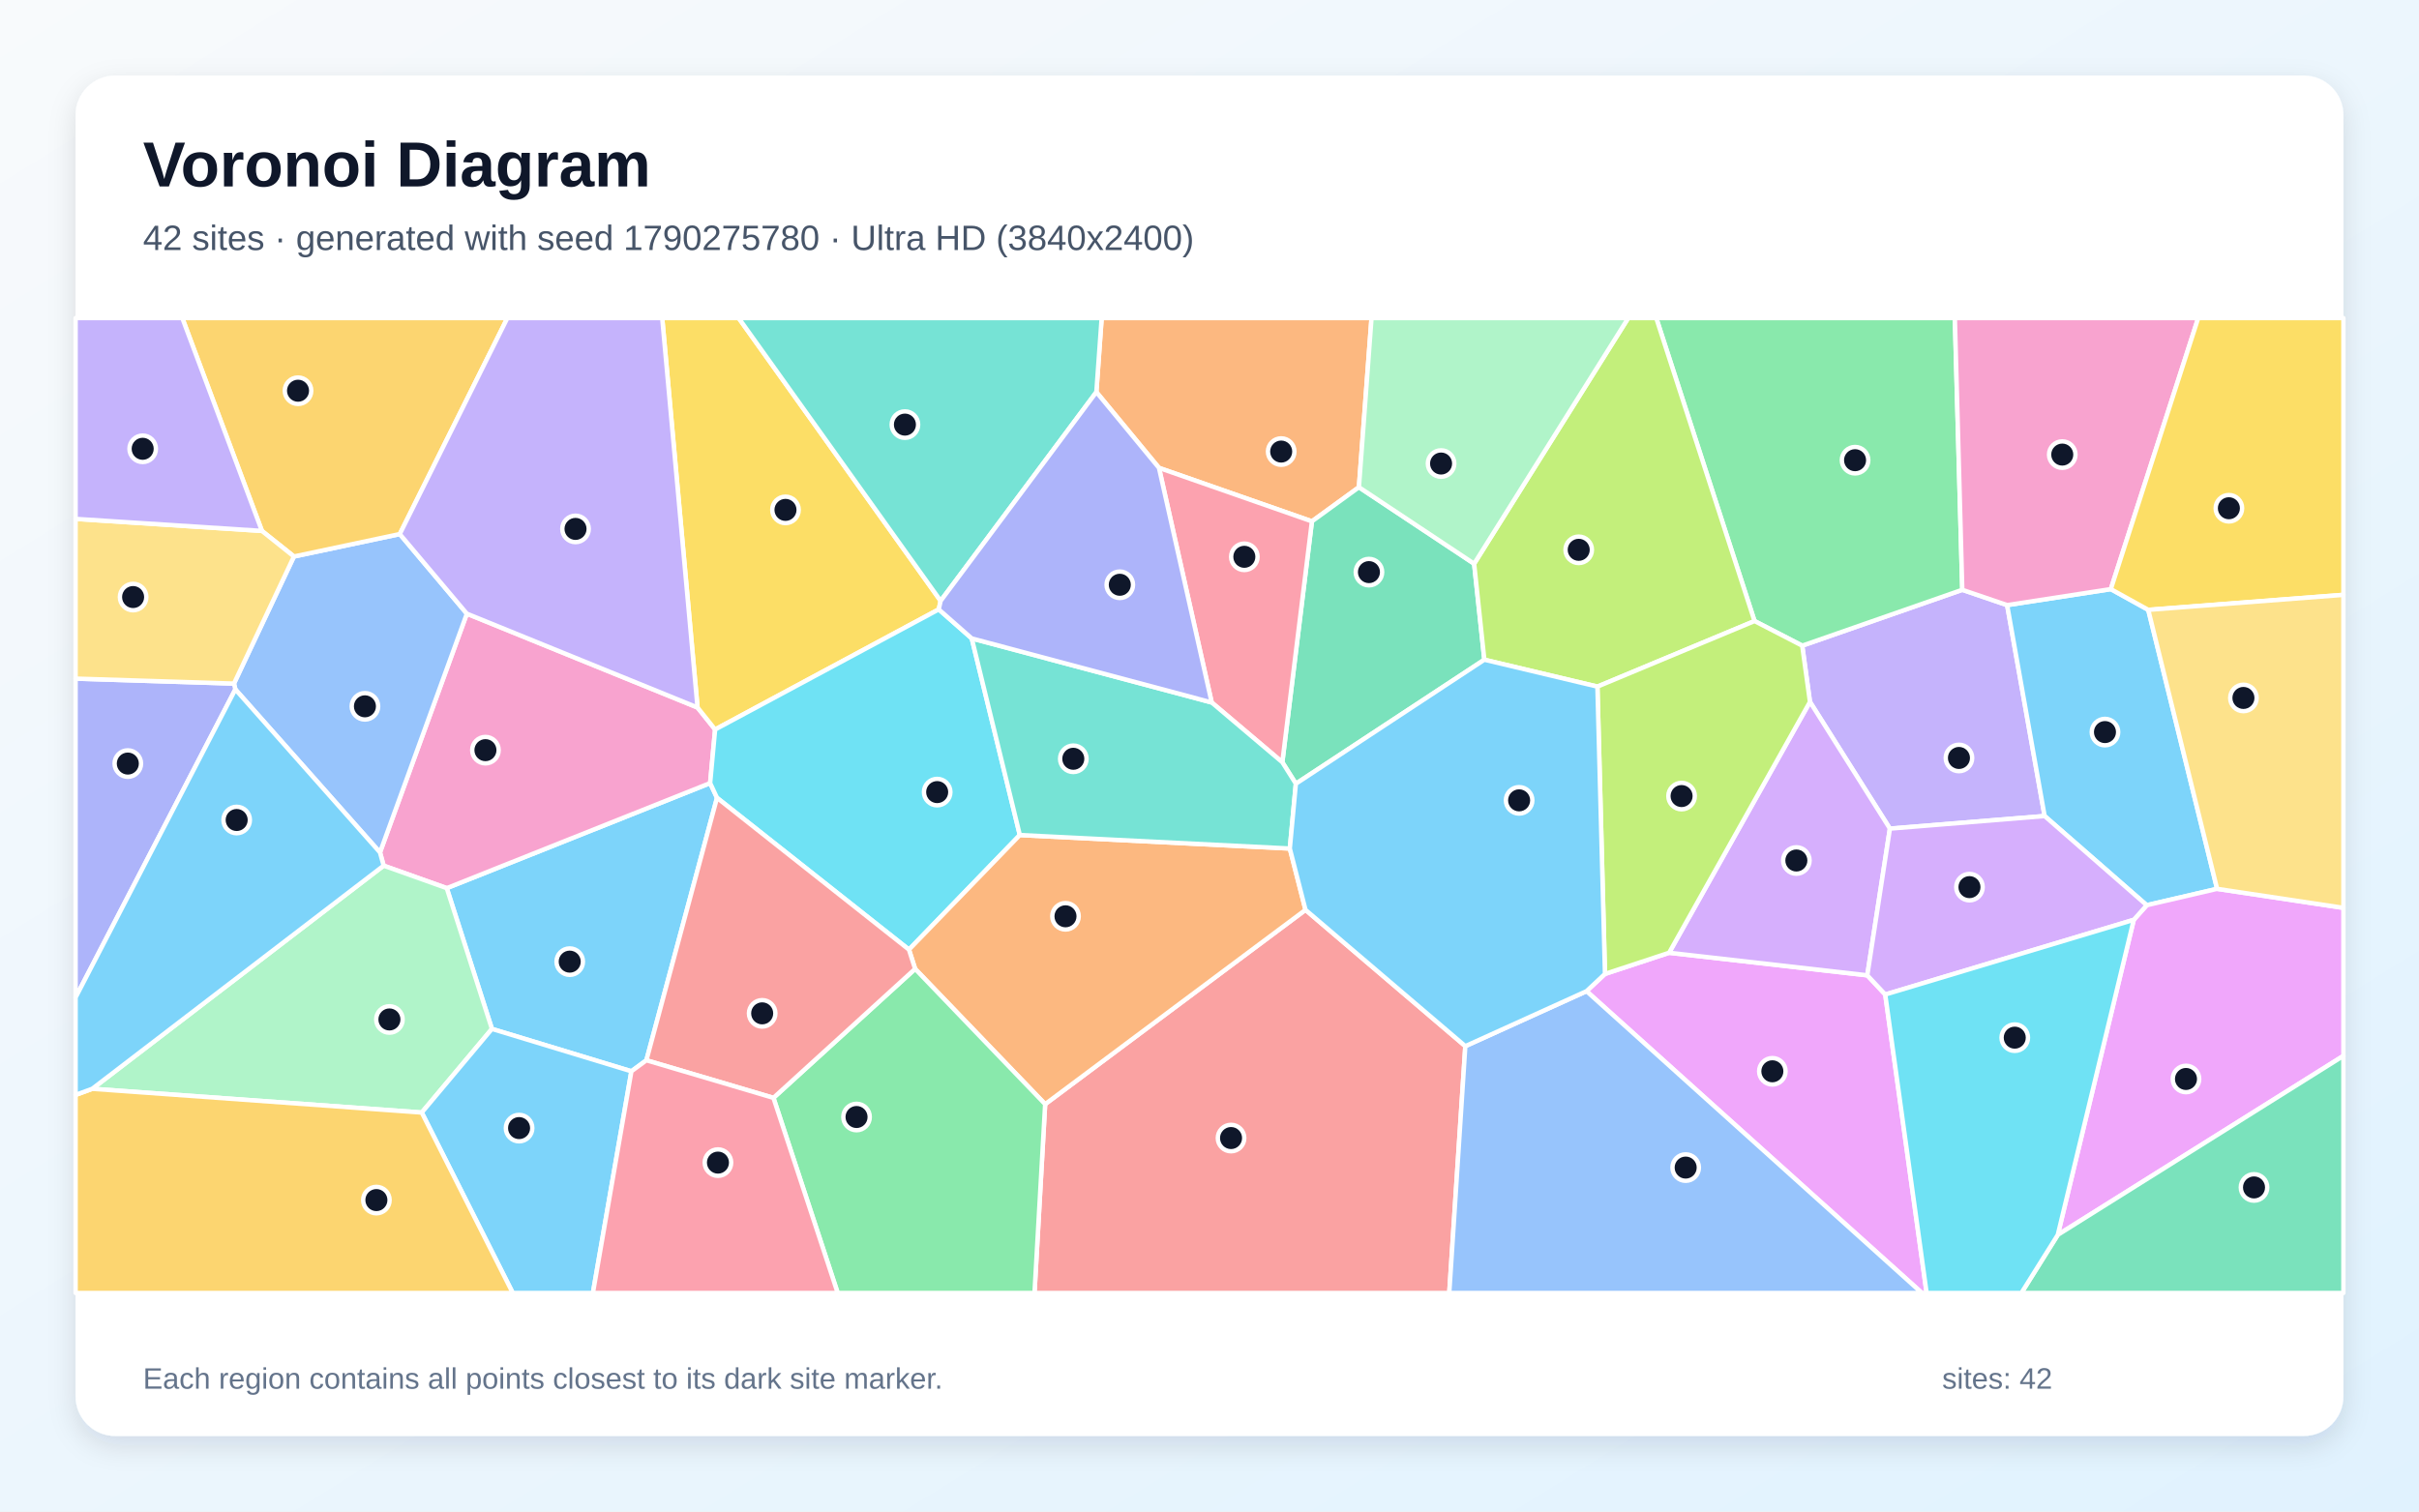
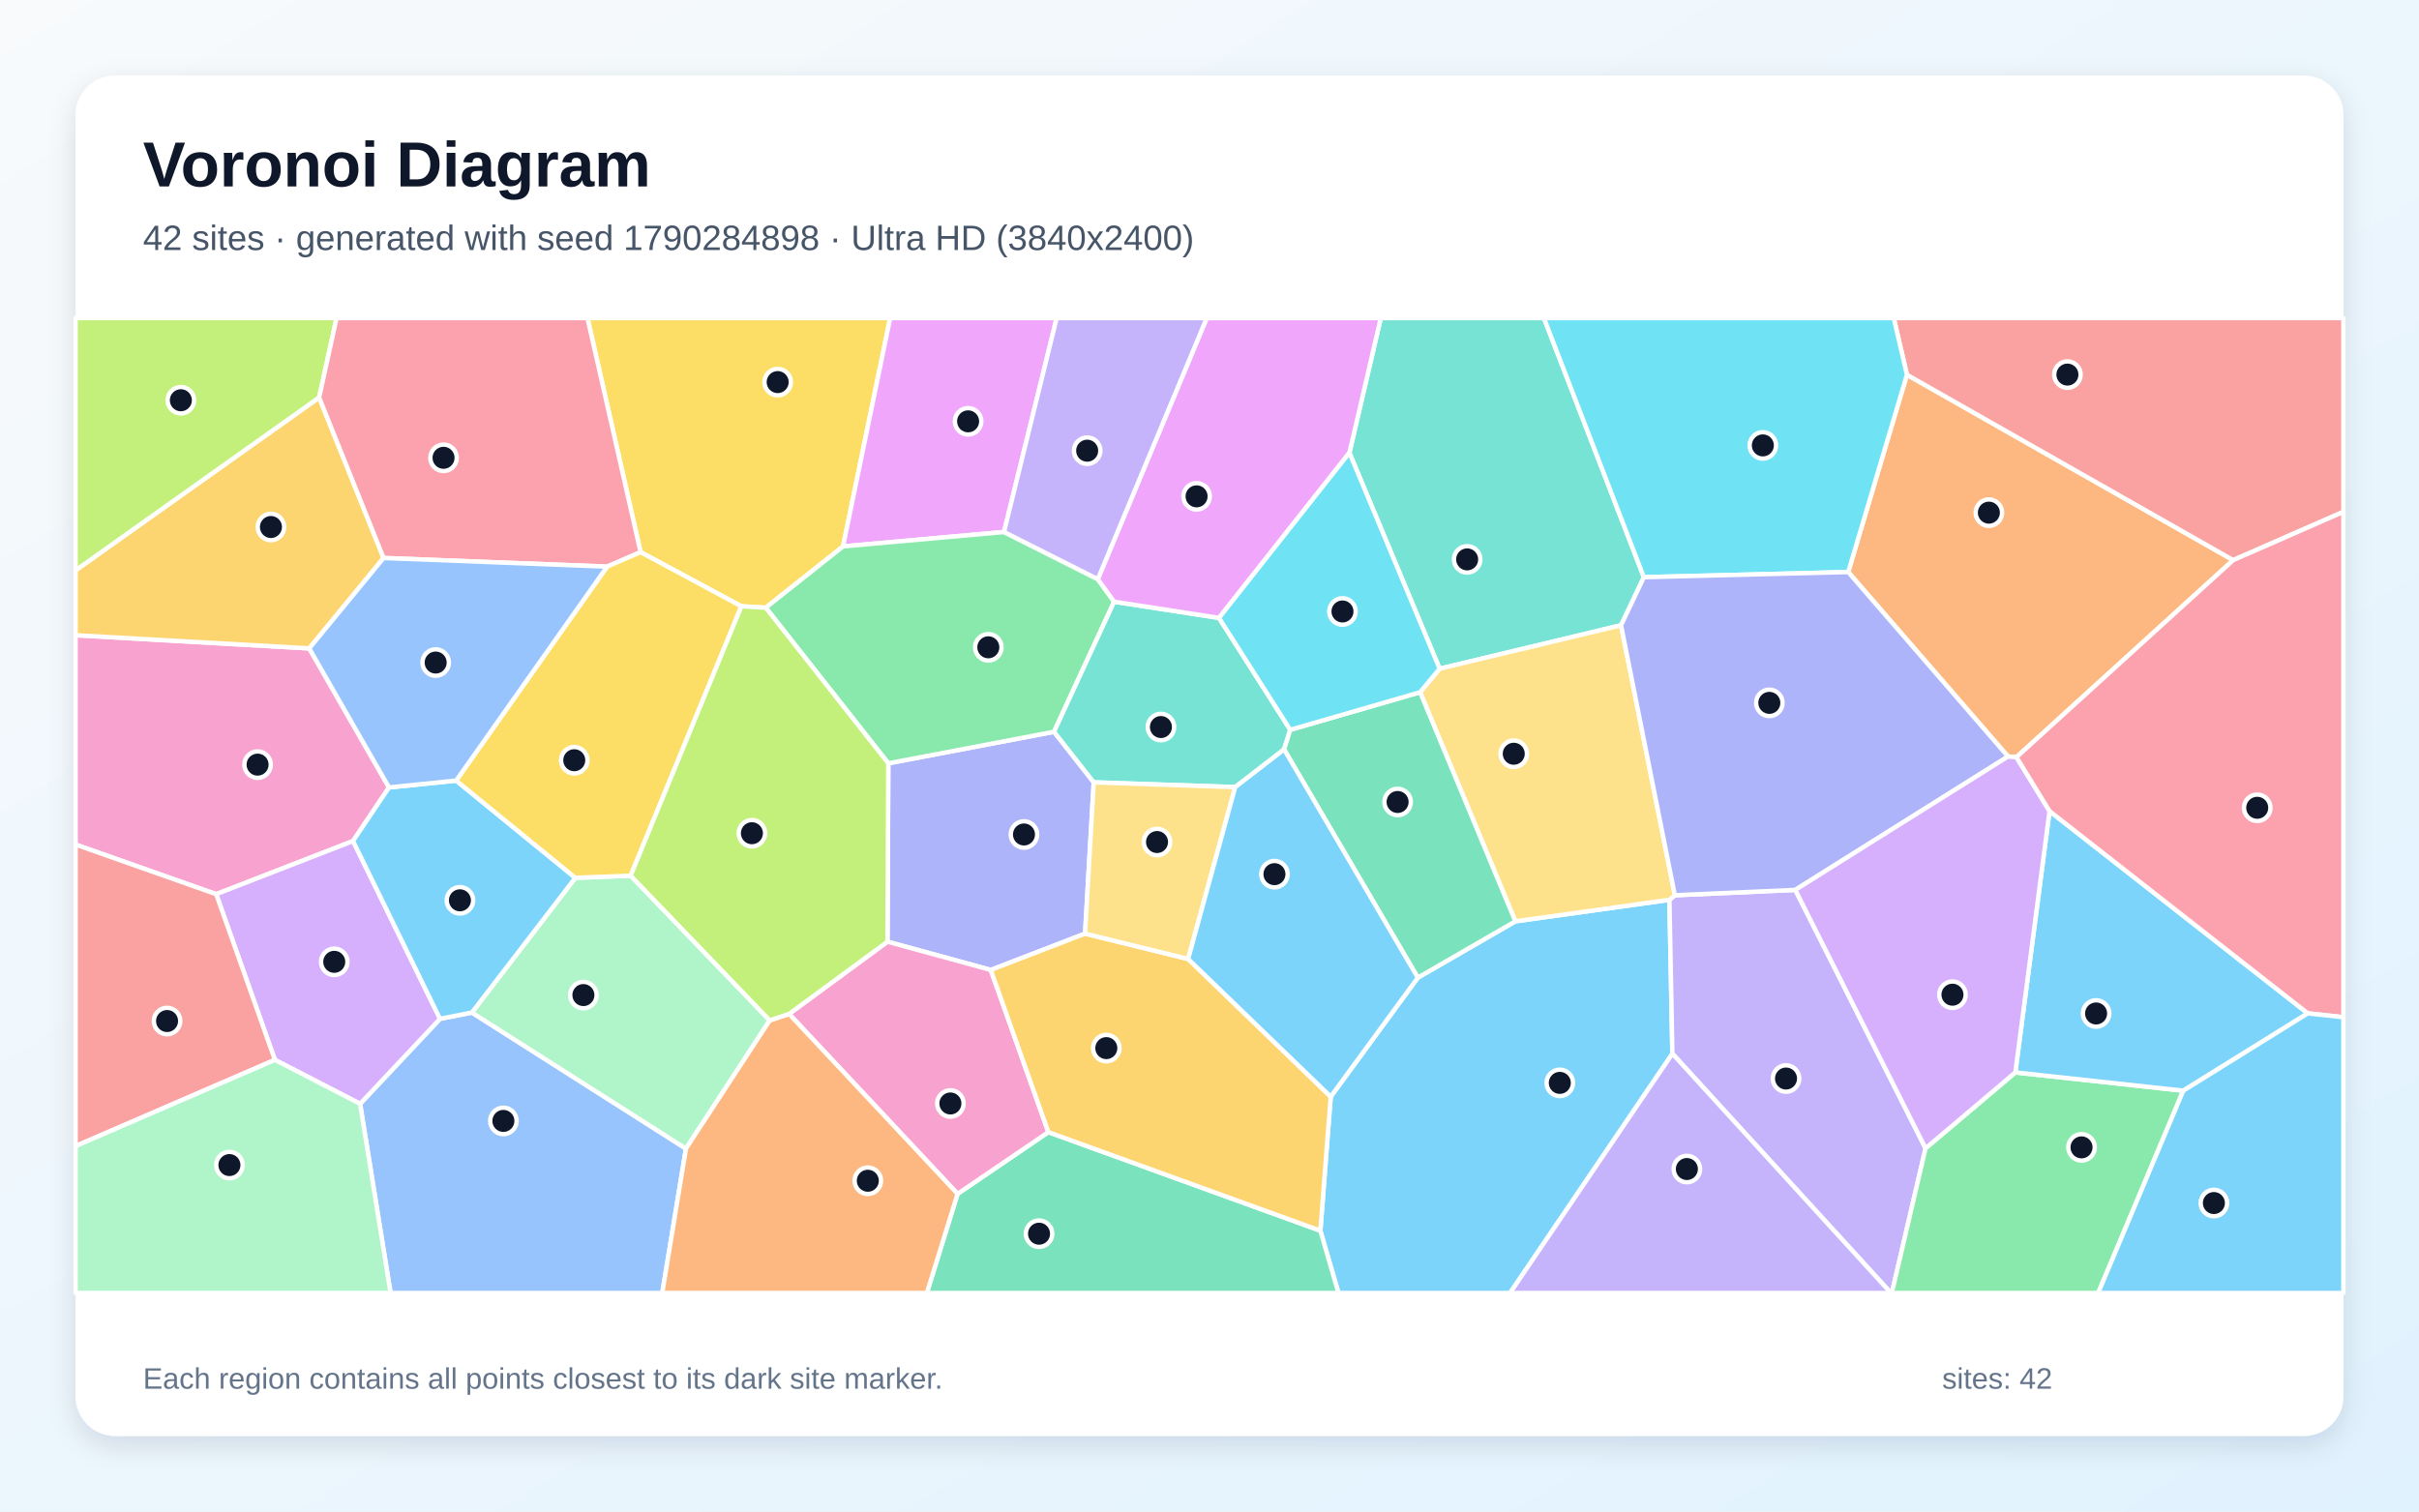
<svg xmlns="http://www.w3.org/2000/svg" width="3840" height="2400" viewBox="0 0 3840 2400" role="img" aria-labelledby="title description">
  <defs>
    <linearGradient id="background" x1="0" y1="0" x2="1" y2="1">
      <stop stop-color="#F8FAFC" />
      <stop offset="1" stop-color="#E0F2FE" />
    </linearGradient>
    <filter id="shadow" x="-5%" y="-5%" width="110%" height="110%">
      <feDropShadow dx="0" dy="15" stdDeviation="22" flood-color="#0F172A" flood-opacity=".12" />
    </filter>
  </defs>
  <rect width="3840" height="2400" fill="url(#background)" />
  <rect x="120" y="120" width="3600" height="2160" rx="63" fill="#FFFFFF" filter="url(#shadow)" />
  <g font-family="Arial, sans-serif">
    <text x="227" y="296" font-size="101" font-weight="700" fill="#0F172A">Voronoi Diagram</text>
-     <text x="227" y="397" font-size="56" fill="#475569">42 sites · generated with seed 1790275780 · Ultra HD (3840x2400)</text>
+     <text x="227" y="397" font-size="56" fill="#475569">42 sites · generated with seed 1790284898 · Ultra HD (3840x2400)</text>
  </g>
  <g stroke="#FFFFFF" stroke-width="7" stroke-linejoin="round">
-     <polygon points="1026.1,1683.5 1002.3,1701.0 780.9,1633.7 709.2,1410.2 1127.3,1243.4 1138.2,1266.8" fill="#38BDF8" fill-opacity="0.65" />
-     <polygon points="3186.2,960.8 3245.7,1295.7 3000.1,1315.7 2873.2,1114.4 2860.9,1025.2 3115.0,936.5" fill="#A78BFA" fill-opacity="0.65" />
-     <polygon points="609.0,1374.5 603.2,1353.5 741.1,974.4 1107.3,1123.4 1135.2,1158.3 1127.3,1243.4 709.2,1410.2" fill="#F472B6" fill-opacity="0.65" />
-     <polygon points="2157.2,773.6 2082.6,827.8 1839.8,742.9 1740.4,622.5 1748.8,505.0 2177.2,505.0" fill="#FB923C" fill-opacity="0.65" />
-     <polygon points="1493.2,954.1 1490.2,967.6 1135.2,1158.3 1107.3,1123.4 1051.2,505.0 1172.6,505.0" fill="#FACC15" fill-opacity="0.65" />
-     <polygon points="3115.0,936.5 2860.9,1025.2 2785.2,986.1 2629.2,505.0 3103.2,505.0" fill="#4ADE80" fill-opacity="0.65" />
-     <polygon points="1740.4,622.5 1493.2,954.1 1172.6,505.0 1748.8,505.0" fill="#2DD4BF" fill-opacity="0.65" />
-     <polygon points="466.6,883.6 634.6,848.0 741.1,974.4 603.2,1353.5 373.6,1094.6 371.4,1085.4" fill="#60A5FA" fill-opacity="0.65" />
-     <polygon points="2518.5,1573.8 2547.8,1546.4 2649.6,1512.8 2964.2,1548.6 2992.7,1579.1 3058.4,2053.0 3050.9,2053.0" fill="#E879F9" fill-opacity="0.65" />
-     <polygon points="2340.1,895.1 2356.3,1047.5 2057.1,1244.4 2035.6,1210.3 2082.6,827.8 2157.2,773.6" fill="#34D399" fill-opacity="0.65" />
-     <polygon points="1659.1,1753.2 2072.4,1444.7 2326.1,1661.1 2300.6,2053.0 1642.2,2053.0" fill="#F87171" fill-opacity="0.65" />
-     <polygon points="120.0,1583.8 120.0,1077.5 371.4,1085.4 373.6,1094.6" fill="#818CF8" fill-opacity="0.65" />
-     <polygon points="634.6,848.0 466.6,883.6 415.8,843.0 289.4,505.0 805.4,505.0" fill="#FBBF24" fill-opacity="0.65" />
-     <polygon points="2535.8,1090.2 2356.3,1047.5 2340.1,895.1 2584.7,505.0 2629.2,505.0 2785.2,986.1" fill="#A3E635" fill-opacity="0.65" />
-     <polygon points="2964.2,1548.6 2649.6,1512.8 2873.2,1114.4 3000.1,1315.7" fill="#C084FC" fill-opacity="0.65" />
-     <polygon points="2035.6,1210.3 1923.5,1115.4 1839.8,742.9 2082.6,827.8" fill="#FB7185" fill-opacity="0.65" />
-     <polygon points="1542.6,1013.7 1618.9,1325.9 1442.9,1507.8 1138.2,1266.8 1127.3,1243.4 1135.2,1158.3 1490.2,967.6" fill="#22D3EE" fill-opacity="0.65" />
-     <polygon points="146.4,1728.8 609.0,1374.5 709.2,1410.2 780.9,1633.7 669.5,1766.5" fill="#86EFAC" fill-opacity="0.65" />
-     <polygon points="415.8,843.0 466.6,883.6 371.4,1085.4 120.0,1077.5 120.0,823.9" fill="#FCD34D" fill-opacity="0.65" />
-     <polygon points="669.5,1766.5 780.9,1633.7 1002.3,1701.0 941.2,2053.0 814.0,2053.0" fill="#38BDF8" fill-opacity="0.65" />
-     <polygon points="3519.5,1411.3 3407.8,1437.3 3245.7,1295.7 3186.2,960.8 3350.8,935.4 3410.2,968.3" fill="#38BDF8" fill-opacity="0.65" />
-     <polygon points="415.8,843.0 120.0,823.9 120.0,505.0 289.4,505.0" fill="#A78BFA" fill-opacity="0.65" />
-     <polygon points="3350.8,935.4 3186.2,960.8 3115.0,936.5 3103.2,505.0 3489.5,505.0" fill="#F472B6" fill-opacity="0.65" />
-     <polygon points="2072.4,1444.7 1659.1,1753.2 1452.7,1538.4 1442.9,1507.8 1618.9,1325.9 2047.5,1347.3" fill="#FB923C" fill-opacity="0.65" />
-     <polygon points="3410.2,968.3 3350.8,935.4 3489.5,505.0 3720.0,505.0 3720.0,944.5" fill="#FACC15" fill-opacity="0.65" />
-     <polygon points="1227.8,1743.2 1452.7,1538.4 1659.1,1753.2 1642.2,2053.0 1329.8,2053.0" fill="#4ADE80" fill-opacity="0.65" />
-     <polygon points="2047.5,1347.3 1618.9,1325.9 1542.6,1013.7 1923.5,1115.4 2035.6,1210.3 2057.1,1244.4" fill="#2DD4BF" fill-opacity="0.65" />
-     <polygon points="2326.1,1661.1 2518.5,1573.8 3050.9,2053.0 2300.6,2053.0" fill="#60A5FA" fill-opacity="0.65" />
-     <polygon points="3266.6,1960.7 3387.2,1460.5 3407.8,1437.3 3519.5,1411.3 3720.0,1441.5 3720.0,1676.5" fill="#E879F9" fill-opacity="0.65" />
-     <polygon points="3266.6,1960.7 3720.0,1676.5 3720.0,2053.0 3208.8,2053.0" fill="#34D399" fill-opacity="0.65" />
-     <polygon points="1227.8,1743.2 1026.1,1683.5 1138.2,1266.8 1442.9,1507.8 1452.7,1538.4" fill="#F87171" fill-opacity="0.65" />
-     <polygon points="1923.5,1115.4 1542.6,1013.7 1490.2,967.6 1493.2,954.1 1740.4,622.5 1839.8,742.9" fill="#818CF8" fill-opacity="0.65" />
-     <polygon points="120.0,1738.5 146.4,1728.8 669.5,1766.5 814.0,2053.0 120.0,2053.0" fill="#FBBF24" fill-opacity="0.65" />
-     <polygon points="2649.6,1512.8 2547.8,1546.4 2535.8,1090.2 2785.2,986.1 2860.9,1025.2 2873.2,1114.4" fill="#A3E635" fill-opacity="0.65" />
-     <polygon points="3387.2,1460.5 2992.7,1579.1 2964.2,1548.6 3000.1,1315.7 3245.7,1295.7 3407.8,1437.3" fill="#C084FC" fill-opacity="0.65" />
-     <polygon points="1002.3,1701.0 1026.1,1683.5 1227.8,1743.2 1329.8,2053.0 941.2,2053.0" fill="#FB7185" fill-opacity="0.65" />
-     <polygon points="2992.7,1579.1 3387.2,1460.5 3266.6,1960.7 3208.8,2053.0 3058.4,2053.0" fill="#22D3EE" fill-opacity="0.65" />
-     <polygon points="2340.1,895.1 2157.2,773.6 2177.2,505.0 2584.7,505.0" fill="#86EFAC" fill-opacity="0.65" />
-     <polygon points="3519.5,1411.3 3410.2,968.3 3720.0,944.5 3720.0,1441.5" fill="#FCD34D" fill-opacity="0.65" />
-     <polygon points="146.4,1728.8 120.0,1738.5 120.0,1583.8 373.6,1094.6 603.2,1353.5 609.0,1374.5" fill="#38BDF8" fill-opacity="0.65" />
-     <polygon points="2326.1,1661.1 2072.4,1444.7 2047.5,1347.3 2057.1,1244.4 2356.3,1047.5 2535.8,1090.2 2547.8,1546.4 2518.5,1573.8" fill="#38BDF8" fill-opacity="0.65" />
-     <polygon points="1107.3,1123.4 741.1,974.4 634.6,848.0 805.4,505.0 1051.2,505.0" fill="#A78BFA" fill-opacity="0.65" />
+     <polygon points="2096.0,1954.1 2112.4,1741.3 2250.7,1552.3 2405.5,1462.9 2650.1,1428.7 2654.8,1673.0 2397.1,2053.0 2124.7,2053.0" fill="#38BDF8" fill-opacity="0.65" />
+     <polygon points="2654.8,1673.0 2650.1,1428.7 2658.7,1421.5 2849.9,1413.0 3056.7,1823.3 3003.2,2053.0 3001.7,2053.0" fill="#A78BFA" fill-opacity="0.65" />
+     <polygon points="617.5,1250.3 560.4,1335.4 343.2,1419.8 120.0,1341.0 120.0,1008.6 490.9,1029.5" fill="#F472B6" fill-opacity="0.65" />
+     <polygon points="3201.0,1202.2 3187.6,1201.2 2933.9,908.3 3027.1,595.0 3545.0,889.4" fill="#FB923C" fill-opacity="0.65" />
+     <polygon points="1338.3,867.6 1215.6,964.9 1176.9,962.7 1016.9,876.7 932.6,505.0 1413.1,505.0" fill="#FACC15" fill-opacity="0.65" />
+     <polygon points="3056.7,1823.3 3199.2,1702.8 3465.8,1731.8 3330.7,2053.0 3003.2,2053.0" fill="#4ADE80" fill-opacity="0.65" />
+     <polygon points="2609.5,916.5 2573.3,992.8 2285.3,1061.8 2142.1,718.9 2191.9,505.0 2450.9,505.0" fill="#2DD4BF" fill-opacity="0.65" />
+     <polygon points="571.6,1752.6 698.5,1617.7 749.1,1607.7 1088.9,1823.8 1051.3,2053.0 620.0,2053.0" fill="#60A5FA" fill-opacity="0.65" />
+     <polygon points="1593.8,844.7 1338.3,867.6 1413.1,505.0 1677.4,505.0" fill="#E879F9" fill-opacity="0.65" />
+     <polygon points="1520.1,1895.6 1664.2,1797.6 2096.0,1954.1 2124.7,2053.0 1471.3,2053.0" fill="#34D399" fill-opacity="0.65" />
+     <polygon points="3545.0,889.4 3027.1,595.0 3006.2,505.0 3720.0,505.0 3720.0,812.7" fill="#F87171" fill-opacity="0.65" />
+     <polygon points="1722.5,1482.4 1572.8,1540.1 1408.8,1495.2 1410.1,1212.0 1673.2,1161.9 1736.2,1242.2" fill="#818CF8" fill-opacity="0.65" />
+     <polygon points="608.9,886.0 490.9,1029.5 120.0,1008.6 120.0,905.6 506.6,631.1" fill="#FBBF24" fill-opacity="0.65" />
+     <polygon points="506.6,631.1 120.0,905.6 120.0,505.0 534.3,505.0" fill="#A3E635" fill-opacity="0.65" />
+     <polygon points="436.4,1682.9 343.2,1419.8 560.4,1335.4 698.5,1617.7 571.6,1752.6" fill="#C084FC" fill-opacity="0.65" />
+     <polygon points="1016.9,876.7 963.7,899.7 608.9,886.0 506.6,631.1 534.3,505.0 932.6,505.0" fill="#FB7185" fill-opacity="0.65" />
+     <polygon points="3027.1,595.0 2933.9,908.3 2609.5,916.5 2450.9,505.0 3006.2,505.0" fill="#22D3EE" fill-opacity="0.65" />
+     <polygon points="1001.1,1390.4 1221.9,1620.2 1088.9,1823.8 749.1,1607.7 913.3,1393.8" fill="#86EFAC" fill-opacity="0.65" />
+     <polygon points="2254.3,1099.1 2285.3,1061.8 2573.3,992.8 2658.7,1421.5 2650.1,1428.7 2405.5,1462.9" fill="#FCD34D" fill-opacity="0.65" />
+     <polygon points="3465.8,1731.8 3199.2,1702.8 3253.5,1287.9 3663.5,1609.0" fill="#38BDF8" fill-opacity="0.65" />
+     <polygon points="724.1,1239.4 913.3,1393.8 749.1,1607.7 698.5,1617.7 560.4,1335.4 617.5,1250.3" fill="#38BDF8" fill-opacity="0.65" />
+     <polygon points="2654.8,1673.0 3001.7,2053.0 2397.1,2053.0" fill="#A78BFA" fill-opacity="0.65" />
+     <polygon points="1252.6,1609.9 1408.8,1495.2 1572.8,1540.1 1664.2,1797.6 1520.1,1895.6" fill="#F472B6" fill-opacity="0.65" />
+     <polygon points="1088.9,1823.8 1221.9,1620.2 1252.6,1609.9 1520.1,1895.6 1471.3,2053.0 1051.3,2053.0" fill="#FB923C" fill-opacity="0.65" />
+     <polygon points="1001.1,1390.4 913.3,1393.8 724.1,1239.4 963.7,899.7 1016.9,876.7 1176.9,962.7" fill="#FACC15" fill-opacity="0.65" />
+     <polygon points="1742.7,919.6 1768.6,955.4 1673.2,1161.9 1410.1,1212.0 1215.6,964.9 1338.3,867.6 1593.8,844.7" fill="#4ADE80" fill-opacity="0.65" />
+     <polygon points="2048.2,1158.8 2038.4,1189.9 1960.8,1249.8 1736.2,1242.2 1673.2,1161.9 1768.6,955.4 1935.1,981.1" fill="#2DD4BF" fill-opacity="0.65" />
+     <polygon points="724.1,1239.4 617.5,1250.3 490.9,1029.5 608.9,886.0 963.7,899.7" fill="#60A5FA" fill-opacity="0.65" />
+     <polygon points="1935.1,981.1 1768.6,955.4 1742.7,919.6 1915.6,505.0 2191.9,505.0 2142.1,718.9" fill="#E879F9" fill-opacity="0.65" />
+     <polygon points="2038.4,1189.9 2048.2,1158.8 2254.3,1099.1 2405.5,1462.9 2250.7,1552.3" fill="#34D399" fill-opacity="0.65" />
+     <polygon points="120.0,1819.8 120.0,1341.0 343.2,1419.8 436.4,1682.9" fill="#F87171" fill-opacity="0.65" />
+     <polygon points="2573.3,992.8 2609.5,916.5 2933.9,908.3 3187.6,1201.2 2849.9,1413.0 2658.7,1421.5" fill="#818CF8" fill-opacity="0.65" />
+     <polygon points="1664.2,1797.6 1572.8,1540.1 1722.5,1482.4 1886.1,1522.7 2112.4,1741.3 2096.0,1954.1" fill="#FBBF24" fill-opacity="0.65" />
+     <polygon points="1410.1,1212.0 1408.8,1495.2 1252.6,1609.9 1221.9,1620.2 1001.1,1390.4 1176.9,962.7 1215.6,964.9" fill="#A3E635" fill-opacity="0.65" />
+     <polygon points="3253.5,1287.9 3199.2,1702.8 3056.7,1823.3 2849.9,1413.0 3187.6,1201.2 3201.0,1202.2" fill="#C084FC" fill-opacity="0.65" />
+     <polygon points="3663.5,1609.0 3253.5,1287.9 3201.0,1202.2 3545.0,889.4 3720.0,812.7 3720.0,1615.2" fill="#FB7185" fill-opacity="0.65" />
+     <polygon points="2254.3,1099.1 2048.2,1158.8 1935.1,981.1 2142.1,718.9 2285.3,1061.8" fill="#22D3EE" fill-opacity="0.65" />
+     <polygon points="120.0,1819.8 436.4,1682.9 571.6,1752.6 620.0,2053.0 120.0,2053.0" fill="#86EFAC" fill-opacity="0.65" />
+     <polygon points="1886.1,1522.7 1722.5,1482.4 1736.2,1242.2 1960.8,1249.8" fill="#FCD34D" fill-opacity="0.65" />
+     <polygon points="1886.1,1522.7 1960.8,1249.8 2038.4,1189.9 2250.7,1552.3 2112.4,1741.3" fill="#38BDF8" fill-opacity="0.65" />
+     <polygon points="3465.8,1731.8 3663.5,1609.0 3720.0,1615.2 3720.0,2053.0 3330.7,2053.0" fill="#38BDF8" fill-opacity="0.65" />
+     <polygon points="1742.7,919.6 1593.8,844.7 1677.4,505.0 1915.6,505.0" fill="#A78BFA" fill-opacity="0.65" />
  </g>
  <g>
-     <circle cx="904.4" cy="1526.9" r="21" fill="#0F172A" stroke="#FFFFFF" stroke-width="7" />
-     <circle cx="3109.7" cy="1203.5" r="21" fill="#0F172A" stroke="#FFFFFF" stroke-width="7" />
-     <circle cx="770.6" cy="1191.1" r="21" fill="#0F172A" stroke="#FFFFFF" stroke-width="7" />
-     <circle cx="2033.8" cy="717.0" r="21" fill="#0F172A" stroke="#FFFFFF" stroke-width="7" />
-     <circle cx="1246.9" cy="809.6" r="21" fill="#0F172A" stroke="#FFFFFF" stroke-width="7" />
-     <circle cx="2944.8" cy="730.7" r="21" fill="#0F172A" stroke="#FFFFFF" stroke-width="7" />
-     <circle cx="1436.5" cy="674.2" r="21" fill="#0F172A" stroke="#FFFFFF" stroke-width="7" />
-     <circle cx="579.3" cy="1121.5" r="21" fill="#0F172A" stroke="#FFFFFF" stroke-width="7" />
-     <circle cx="2813.5" cy="1701.0" r="21" fill="#0F172A" stroke="#FFFFFF" stroke-width="7" />
-     <circle cx="2173.1" cy="908.4" r="21" fill="#0F172A" stroke="#FFFFFF" stroke-width="7" />
-     <circle cx="1954.2" cy="1807.0" r="21" fill="#0F172A" stroke="#FFFFFF" stroke-width="7" />
-     <circle cx="202.9" cy="1212.4" r="21" fill="#0F172A" stroke="#FFFFFF" stroke-width="7" />
-     <circle cx="473.1" cy="620.4" r="21" fill="#0F172A" stroke="#FFFFFF" stroke-width="7" />
-     <circle cx="2506.1" cy="873.0" r="21" fill="#0F172A" stroke="#FFFFFF" stroke-width="7" />
-     <circle cx="2851.6" cy="1366.3" r="21" fill="#0F172A" stroke="#FFFFFF" stroke-width="7" />
-     <circle cx="1975.3" cy="884.1" r="21" fill="#0F172A" stroke="#FFFFFF" stroke-width="7" />
-     <circle cx="1487.7" cy="1257.7" r="21" fill="#0F172A" stroke="#FFFFFF" stroke-width="7" />
-     <circle cx="618.2" cy="1618.7" r="21" fill="#0F172A" stroke="#FFFFFF" stroke-width="7" />
-     <circle cx="211.3" cy="948.0" r="21" fill="#0F172A" stroke="#FFFFFF" stroke-width="7" />
-     <circle cx="824.0" cy="1791.2" r="21" fill="#0F172A" stroke="#FFFFFF" stroke-width="7" />
-     <circle cx="3341.5" cy="1162.4" r="21" fill="#0F172A" stroke="#FFFFFF" stroke-width="7" />
-     <circle cx="226.5" cy="712.6" r="21" fill="#0F172A" stroke="#FFFFFF" stroke-width="7" />
-     <circle cx="3273.7" cy="721.8" r="21" fill="#0F172A" stroke="#FFFFFF" stroke-width="7" />
-     <circle cx="1691.4" cy="1454.9" r="21" fill="#0F172A" stroke="#FFFFFF" stroke-width="7" />
-     <circle cx="3538.2" cy="807.0" r="21" fill="#0F172A" stroke="#FFFFFF" stroke-width="7" />
-     <circle cx="1359.7" cy="1773.6" r="21" fill="#0F172A" stroke="#FFFFFF" stroke-width="7" />
-     <circle cx="1703.8" cy="1204.8" r="21" fill="#0F172A" stroke="#FFFFFF" stroke-width="7" />
-     <circle cx="2675.9" cy="1853.9" r="21" fill="#0F172A" stroke="#FFFFFF" stroke-width="7" />
-     <circle cx="3470.1" cy="1713.2" r="21" fill="#0F172A" stroke="#FFFFFF" stroke-width="7" />
-     <circle cx="3578.1" cy="1885.4" r="21" fill="#0F172A" stroke="#FFFFFF" stroke-width="7" />
-     <circle cx="1209.9" cy="1609.0" r="21" fill="#0F172A" stroke="#FFFFFF" stroke-width="7" />
-     <circle cx="1777.6" cy="928.5" r="21" fill="#0F172A" stroke="#FFFFFF" stroke-width="7" />
-     <circle cx="597.5" cy="1905.5" r="21" fill="#0F172A" stroke="#FFFFFF" stroke-width="7" />
-     <circle cx="2669.4" cy="1264.0" r="21" fill="#0F172A" stroke="#FFFFFF" stroke-width="7" />
-     <circle cx="3126.4" cy="1408.6" r="21" fill="#0F172A" stroke="#FFFFFF" stroke-width="7" />
-     <circle cx="1139.7" cy="1846.0" r="21" fill="#0F172A" stroke="#FFFFFF" stroke-width="7" />
-     <circle cx="3198.3" cy="1647.6" r="21" fill="#0F172A" stroke="#FFFFFF" stroke-width="7" />
-     <circle cx="2287.6" cy="736.0" r="21" fill="#0F172A" stroke="#FFFFFF" stroke-width="7" />
-     <circle cx="3561.3" cy="1108.2" r="21" fill="#0F172A" stroke="#FFFFFF" stroke-width="7" />
-     <circle cx="375.7" cy="1302.0" r="21" fill="#0F172A" stroke="#FFFFFF" stroke-width="7" />
-     <circle cx="2411.5" cy="1270.8" r="21" fill="#0F172A" stroke="#FFFFFF" stroke-width="7" />
-     <circle cx="913.6" cy="839.8" r="21" fill="#0F172A" stroke="#FFFFFF" stroke-width="7" />
+     <circle cx="2476.1" cy="1719.4" r="21" fill="#0F172A" stroke="#FFFFFF" stroke-width="7" />
+     <circle cx="2835.2" cy="1712.5" r="21" fill="#0F172A" stroke="#FFFFFF" stroke-width="7" />
+     <circle cx="408.9" cy="1214.1" r="21" fill="#0F172A" stroke="#FFFFFF" stroke-width="7" />
+     <circle cx="3157.2" cy="814.0" r="21" fill="#0F172A" stroke="#FFFFFF" stroke-width="7" />
+     <circle cx="1234.5" cy="606.7" r="21" fill="#0F172A" stroke="#FFFFFF" stroke-width="7" />
+     <circle cx="3304.3" cy="1821.8" r="21" fill="#0F172A" stroke="#FFFFFF" stroke-width="7" />
+     <circle cx="2329.0" cy="888.2" r="21" fill="#0F172A" stroke="#FFFFFF" stroke-width="7" />
+     <circle cx="799.1" cy="1779.8" r="21" fill="#0F172A" stroke="#FFFFFF" stroke-width="7" />
+     <circle cx="1536.8" cy="669.0" r="21" fill="#0F172A" stroke="#FFFFFF" stroke-width="7" />
+     <circle cx="1649.4" cy="1958.9" r="21" fill="#0F172A" stroke="#FFFFFF" stroke-width="7" />
+     <circle cx="3281.9" cy="594.8" r="21" fill="#0F172A" stroke="#FFFFFF" stroke-width="7" />
+     <circle cx="1625.5" cy="1325.0" r="21" fill="#0F172A" stroke="#FFFFFF" stroke-width="7" />
+     <circle cx="430.1" cy="836.8" r="21" fill="#0F172A" stroke="#FFFFFF" stroke-width="7" />
+     <circle cx="287.1" cy="635.5" r="21" fill="#0F172A" stroke="#FFFFFF" stroke-width="7" />
+     <circle cx="530.6" cy="1527.2" r="21" fill="#0F172A" stroke="#FFFFFF" stroke-width="7" />
+     <circle cx="704.1" cy="726.9" r="21" fill="#0F172A" stroke="#FFFFFF" stroke-width="7" />
+     <circle cx="2798.4" cy="707.2" r="21" fill="#0F172A" stroke="#FFFFFF" stroke-width="7" />
+     <circle cx="926.1" cy="1580.0" r="21" fill="#0F172A" stroke="#FFFFFF" stroke-width="7" />
+     <circle cx="2403.0" cy="1196.8" r="21" fill="#0F172A" stroke="#FFFFFF" stroke-width="7" />
+     <circle cx="3327.4" cy="1609.2" r="21" fill="#0F172A" stroke="#FFFFFF" stroke-width="7" />
+     <circle cx="730.1" cy="1429.5" r="21" fill="#0F172A" stroke="#FFFFFF" stroke-width="7" />
+     <circle cx="2677.8" cy="1856.2" r="21" fill="#0F172A" stroke="#FFFFFF" stroke-width="7" />
+     <circle cx="1508.7" cy="1752.1" r="21" fill="#0F172A" stroke="#FFFFFF" stroke-width="7" />
+     <circle cx="1377.6" cy="1874.8" r="21" fill="#0F172A" stroke="#FFFFFF" stroke-width="7" />
+     <circle cx="911.6" cy="1207.1" r="21" fill="#0F172A" stroke="#FFFFFF" stroke-width="7" />
+     <circle cx="1568.9" cy="1027.8" r="21" fill="#0F172A" stroke="#FFFFFF" stroke-width="7" />
+     <circle cx="1842.9" cy="1154.4" r="21" fill="#0F172A" stroke="#FFFFFF" stroke-width="7" />
+     <circle cx="691.6" cy="1052.0" r="21" fill="#0F172A" stroke="#FFFFFF" stroke-width="7" />
+     <circle cx="1899.5" cy="788.1" r="21" fill="#0F172A" stroke="#FFFFFF" stroke-width="7" />
+     <circle cx="2218.6" cy="1273.4" r="21" fill="#0F172A" stroke="#FFFFFF" stroke-width="7" />
+     <circle cx="265.2" cy="1621.2" r="21" fill="#0F172A" stroke="#FFFFFF" stroke-width="7" />
+     <circle cx="2808.7" cy="1116.0" r="21" fill="#0F172A" stroke="#FFFFFF" stroke-width="7" />
+     <circle cx="1756.2" cy="1664.2" r="21" fill="#0F172A" stroke="#FFFFFF" stroke-width="7" />
+     <circle cx="1193.6" cy="1323.0" r="21" fill="#0F172A" stroke="#FFFFFF" stroke-width="7" />
+     <circle cx="3099.4" cy="1579.4" r="21" fill="#0F172A" stroke="#FFFFFF" stroke-width="7" />
+     <circle cx="3583.2" cy="1282.6" r="21" fill="#0F172A" stroke="#FFFFFF" stroke-width="7" />
+     <circle cx="2131.1" cy="970.9" r="21" fill="#0F172A" stroke="#FFFFFF" stroke-width="7" />
+     <circle cx="364.2" cy="1849.9" r="21" fill="#0F172A" stroke="#FFFFFF" stroke-width="7" />
+     <circle cx="1836.7" cy="1337.0" r="21" fill="#0F172A" stroke="#FFFFFF" stroke-width="7" />
+     <circle cx="2023.1" cy="1388.0" r="21" fill="#0F172A" stroke="#FFFFFF" stroke-width="7" />
+     <circle cx="3514.4" cy="1910.2" r="21" fill="#0F172A" stroke="#FFFFFF" stroke-width="7" />
+     <circle cx="1725.8" cy="715.6" r="21" fill="#0F172A" stroke="#FFFFFF" stroke-width="7" />
  </g>
  <g font-family="Arial, sans-serif" font-size="47" fill="#64748B">
    <text x="227" y="2205">Each region contains all points closest to its dark site marker.</text>
    <text x="3083" y="2205">sites: 42</text>
  </g>
</svg>
